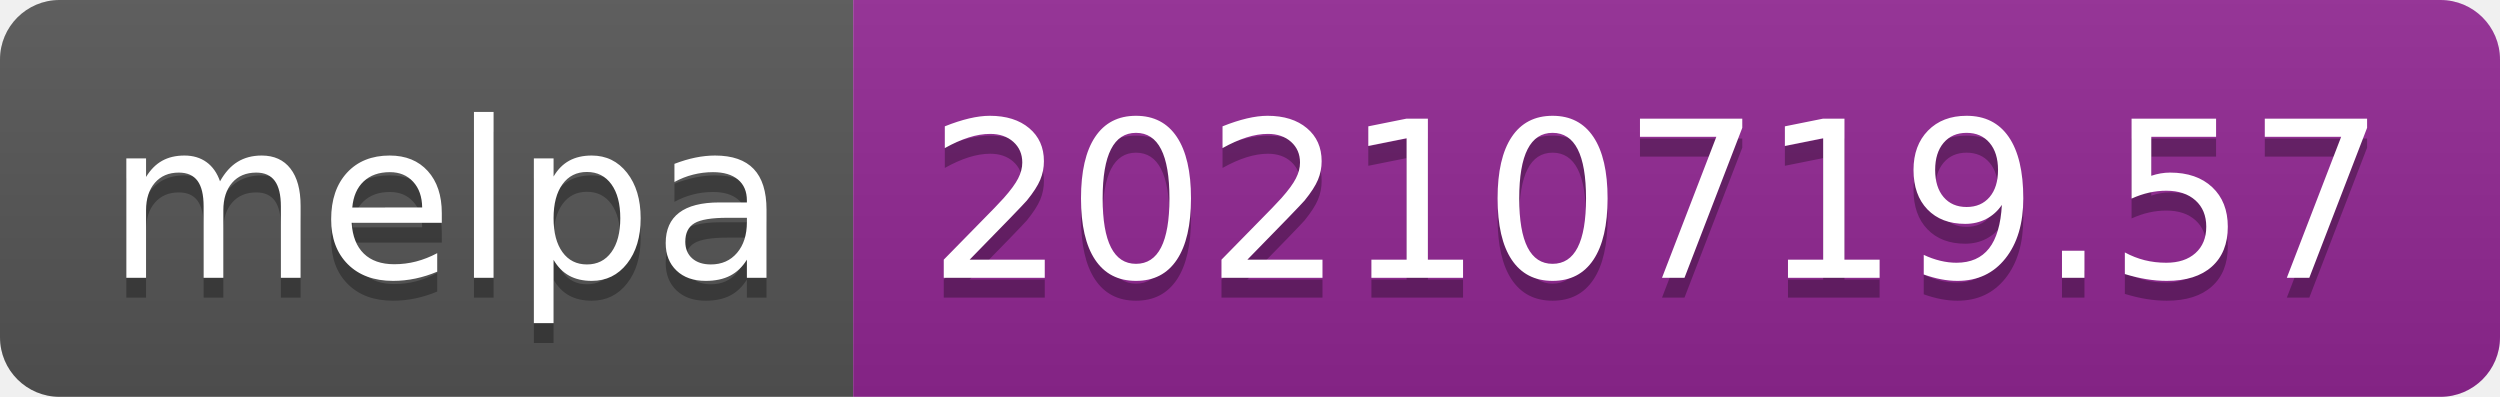
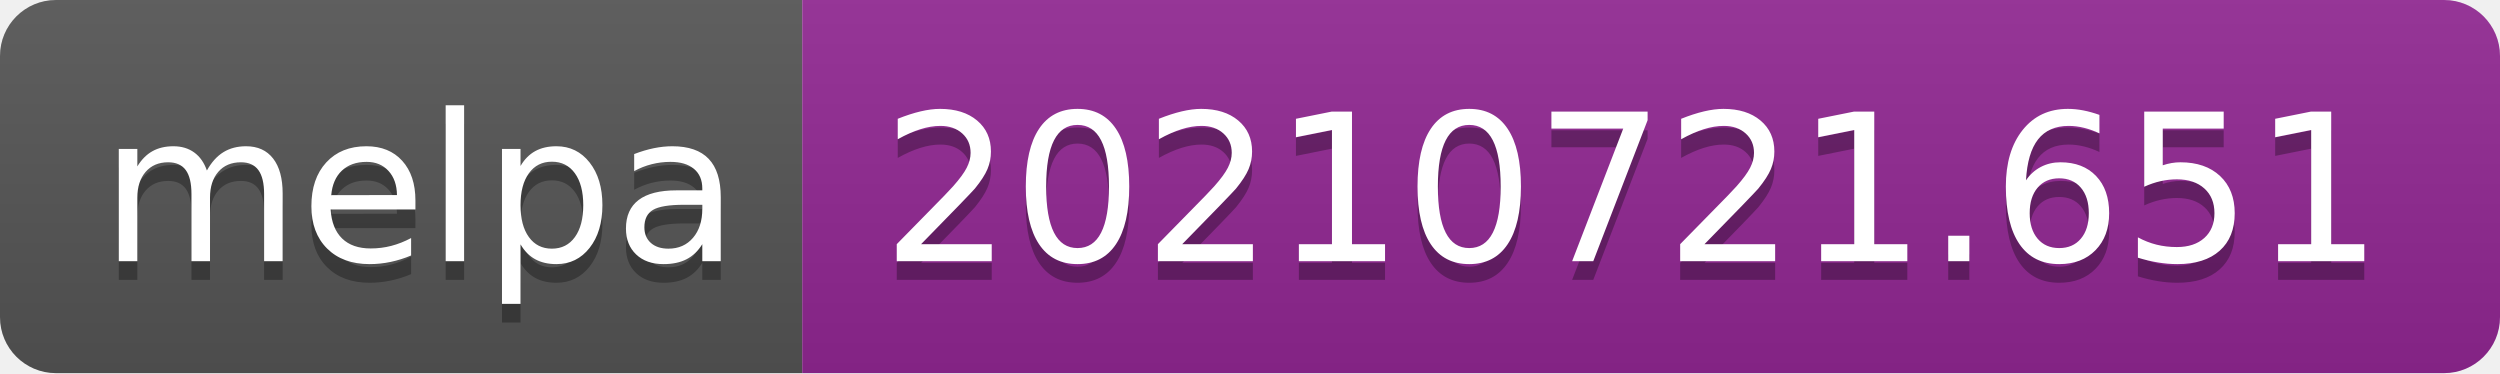
- <svg xmlns="http://www.w3.org/2000/svg" width="126" height="20" role="img" aria-label="melpa: 20210719.57">
+ <svg xmlns="http://www.w3.org/2000/svg" width="134" height="20" role="img" aria-label="melpa: 20210721.651">
  <linearGradient id="s" x2="0" y2="100%">
    <stop offset="0" stop-color="#bbb" stop-opacity=".1" />
    <stop offset="1" stop-opacity=".1" />
  </linearGradient>
  <clipPath id="r">
-     <rect width="126" height="20" rx="3" fill="#fff" />
+     <rect width="134" height="20" rx="3" fill="#fff" />
  </clipPath>
  <g clip-path="url(#r)">
    <rect width="43" height="20" fill="#555" />
-     <rect x="43" width="83" height="20" fill="#922793" />
-     <rect width="126" height="20" fill="url(#s)" />
+     <rect x="43" width="91" height="20" fill="#922793" />
+     <rect width="134" height="20" fill="url(#s)" />
  </g>
  <g fill="#fff" text-anchor="middle" font-family="Verdana,Geneva,DejaVu Sans,sans-serif" text-rendering="geometricPrecision" font-size="110">
    <text aria-hidden="true" x="225" y="150" fill="#010101" fill-opacity=".3" transform="scale(.1)" textLength="330">melpa</text>
    <text x="225" y="140" transform="scale(.1)" fill="#fff" textLength="330">melpa</text>
-     <text aria-hidden="true" x="835" y="150" fill="#010101" fill-opacity=".3" transform="scale(.1)" textLength="730">20210719.57</text>
-     <text x="835" y="140" transform="scale(.1)" fill="#fff" textLength="730">20210719.57</text>
+     <text aria-hidden="true" x="875" y="150" fill="#010101" fill-opacity=".3" transform="scale(.1)" textLength="810">20210721.651</text>
+     <text x="875" y="140" transform="scale(.1)" fill="#fff" textLength="810">20210721.651</text>
  </g>
</svg>
